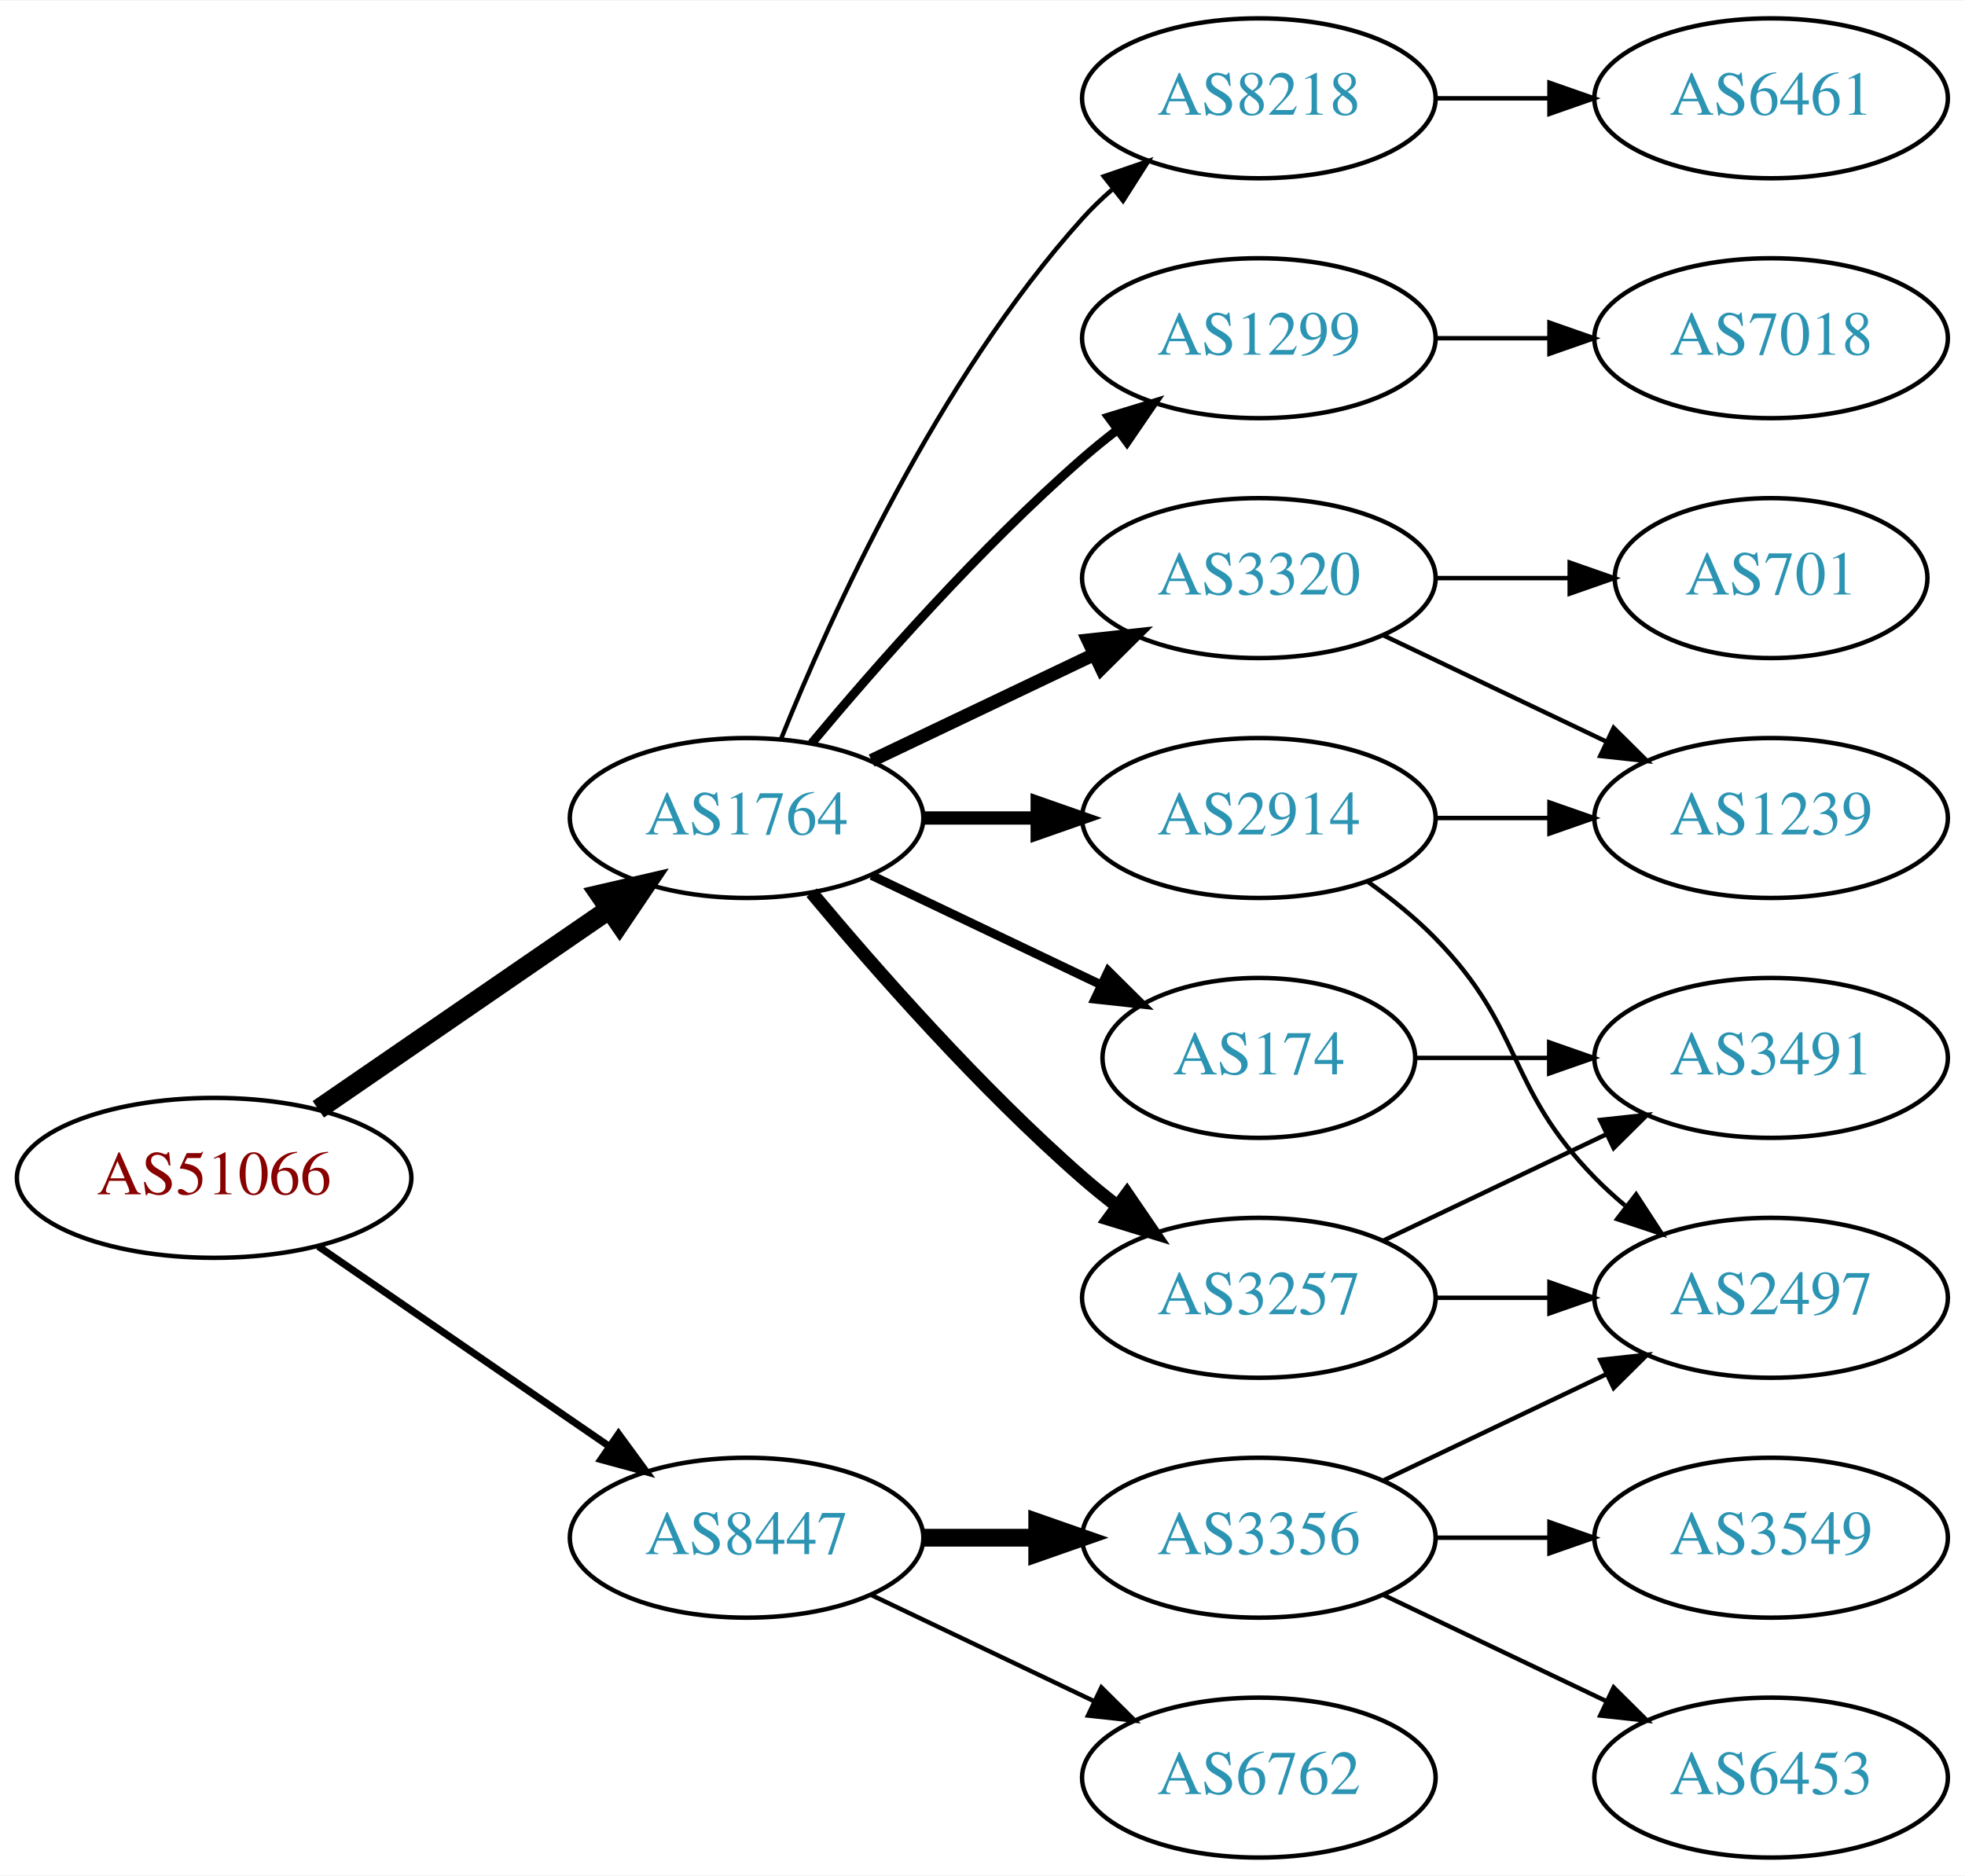
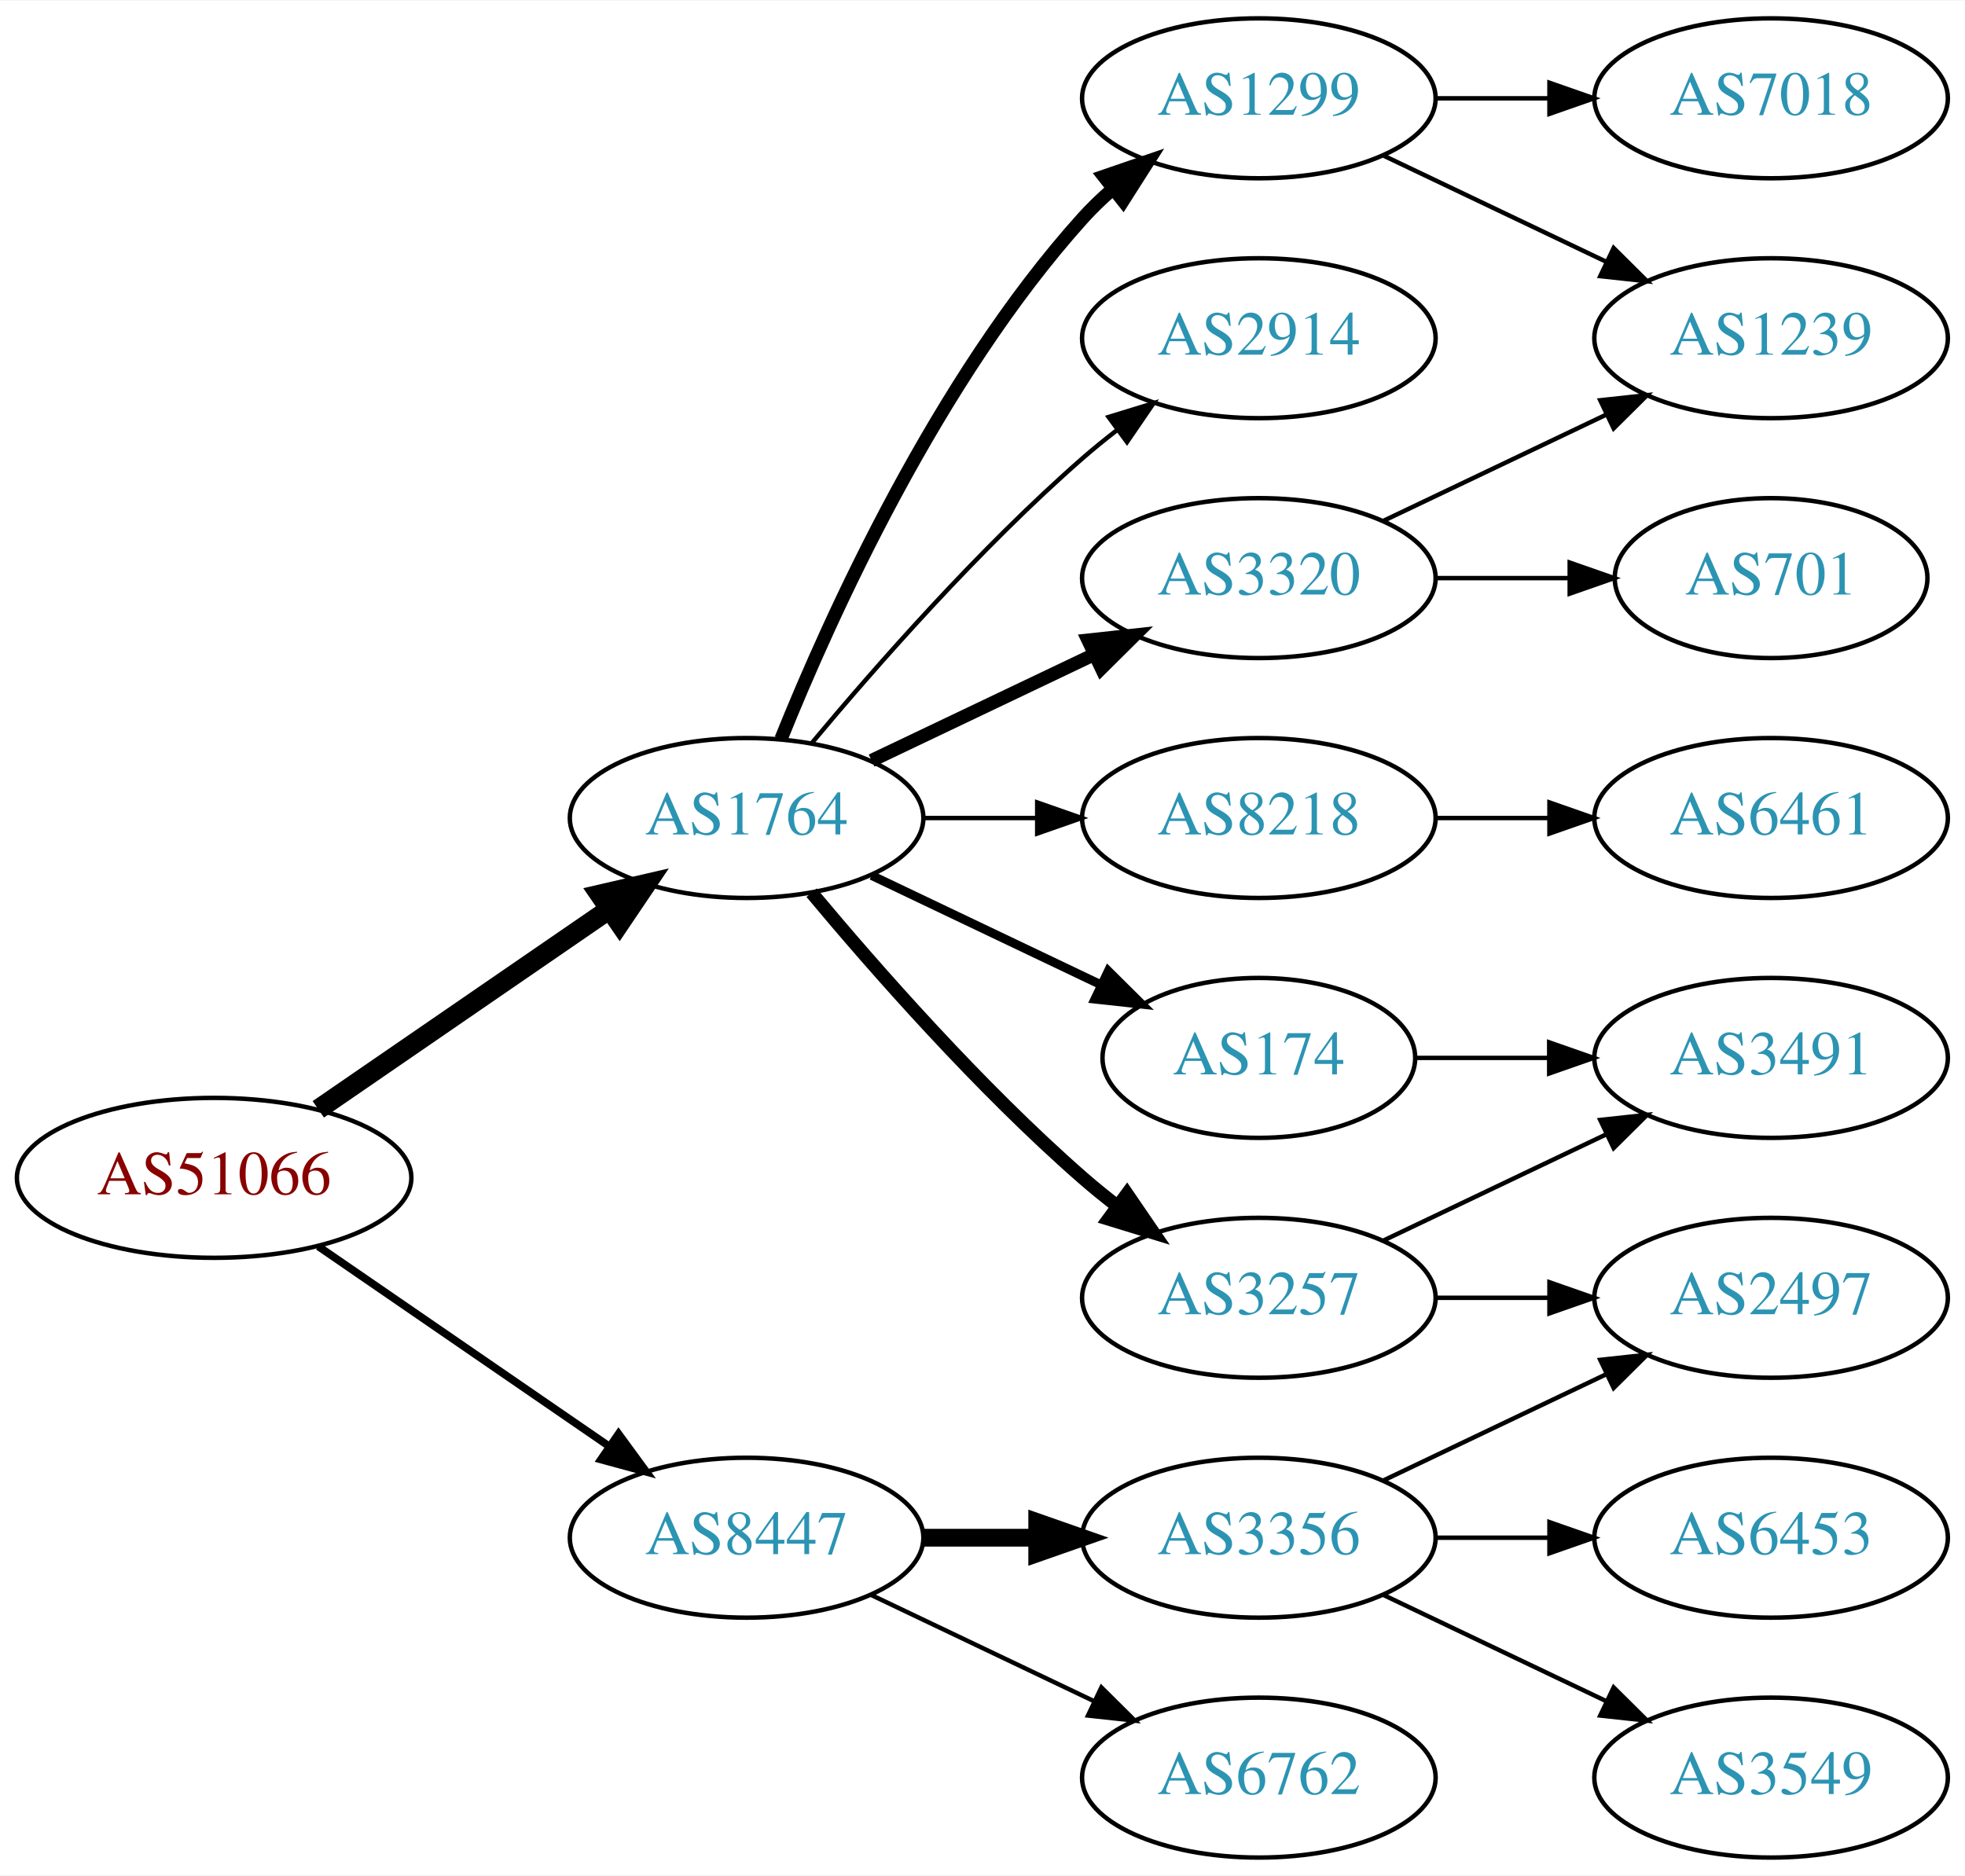
<svg xmlns="http://www.w3.org/2000/svg" xmlns:xlink="http://www.w3.org/1999/xlink" width="442pt" height="422pt" viewBox="0.00 0.00 442.27 422.00">
  <g id="graph0" class="graph" transform="scale(1 1) rotate(0) translate(4 418)">
    <polygon fill="white" stroke="none" points="-4,4 -4,-418 438.271,-418 438.271,4 -4,4" />
    <g id="node1" class="node">
      <g id="a_node1">
        <a xlink:href="/asn/51066" xlink:title="AS51066 ~ AUSTROCONTROL-AS [AT]">
          <ellipse fill="#ffffff" stroke="black" cx="44.196" cy="-153" rx="44.393" ry="18" />
          <text text-anchor="middle" x="44.196" y="-149.3" font-family="Times,serif" font-size="14.00" fill="#880000">AS51066</text>
        </a>
      </g>
    </g>
    <g id="node2" class="node">
      <g id="a_node2">
        <a xlink:href="/asn/1764" xlink:title="AS1764 ~ NEXTLAYER-AS [AT]">
          <ellipse fill="#ffffff" stroke="black" cx="164.039" cy="-234" rx="39.794" ry="18" />
          <text text-anchor="middle" x="164.039" y="-230.3" font-family="Times,serif" font-size="14.00" fill="#2c94b3">AS1764</text>
        </a>
      </g>
    </g>
    <g id="edge1" class="edge">
      <path fill="none" stroke="black" stroke-width="4.5" d="M67.639,-168.426C86.22,-181.198 112.781,-199.455 133.161,-213.463" />
      <polygon fill="black" stroke="black" stroke-width="4.5" points="131.003,-216.758 141.475,-219.178 135.464,-210.269 131.003,-216.758" />
    </g>
    <g id="node3" class="node">
      <g id="a_node3">
        <a xlink:href="/asn/8447" xlink:title="AS8447 ~ A1 Telekom Austria AG [AT]">
          <ellipse fill="#ffffff" stroke="black" cx="164.039" cy="-72" rx="39.794" ry="18" />
          <text text-anchor="middle" x="164.039" y="-68.3" font-family="Times,serif" font-size="14.00" fill="#2c94b3">AS8447</text>
        </a>
      </g>
    </g>
    <g id="edge2" class="edge">
-       <path fill="none" stroke="black" stroke-width="1.607" d="M67.639,-137.574C86.22,-124.802 112.781,-106.545 133.161,-92.537" />
-       <polygon fill="black" stroke="black" stroke-width="1.607" points="135.216,-95.371 141.475,-86.822 131.251,-89.602 135.216,-95.371" />
+       <path fill="none" stroke="black" stroke-width="1.731" d="M67.639,-137.574C86.22,-124.802 112.781,-106.545 133.161,-92.537" />
+       <polygon fill="black" stroke="black" stroke-width="1.731" points="135.216,-95.371 141.475,-86.822 131.251,-89.602 135.216,-95.371" />
    </g>
    <g id="node4" class="node">
      <g id="a_node4">
-         <a xlink:href="/asn/1299" xlink:title="AS1299 ~ Telia Carrier [EU]">
-           <ellipse fill="#ffffff" stroke="black" cx="279.332" cy="-342" rx="39.794" ry="18" />
-           <text text-anchor="middle" x="279.332" y="-338.3" font-family="Times,serif" font-size="14.00" fill="#2c94b3">AS1299</text>
+         <a xlink:href="/asn/174" xlink:title="AS174 ~ Cogent Communications [US]">
+           <ellipse fill="#ffffff" stroke="black" cx="279.332" cy="-180" rx="35.194" ry="18" />
+           <text text-anchor="middle" x="279.332" y="-176.3" font-family="Times,serif" font-size="14.00" fill="#2c94b3">AS174</text>
        </a>
      </g>
    </g>
    <g id="edge3" class="edge">
-       <path fill="none" stroke="black" stroke-width="2" d="M178.669,-250.817C192.951,-267.929 216.498,-294.745 239.685,-315 242.151,-317.154 244.789,-319.294 247.487,-321.372" />
-       <polygon fill="black" stroke="black" stroke-width="2" points="245.512,-324.264 255.641,-327.37 249.66,-318.625 245.512,-324.264" />
+       <path fill="none" stroke="black" stroke-width="2" d="M192.175,-221.066C207.607,-213.71 227.092,-204.423 243.628,-196.541" />
+       <polygon fill="black" stroke="black" stroke-width="2" points="245.448,-199.551 252.969,-192.089 242.436,-193.232 245.448,-199.551" />
    </g>
    <g id="node5" class="node">
      <g id="a_node5">
+         <a xlink:href="/asn/8218" xlink:title="AS8218 ~ legacy Neotelecoms [FR]">
+           <ellipse fill="#ffffff" stroke="black" cx="279.332" cy="-234" rx="39.794" ry="18" />
+           <text text-anchor="middle" x="279.332" y="-230.3" font-family="Times,serif" font-size="14.00" fill="#2c94b3">AS8218</text>
+         </a>
+       </g>
+     </g>
+     <g id="edge4" class="edge">
+       <path fill="none" stroke="black" d="M203.711,-234C211.914,-234 220.678,-234 229.21,-234" />
+       <polygon fill="black" stroke="black" points="229.449,-237.5 239.449,-234 229.449,-230.5 229.449,-237.5" />
+     </g>
+     <g id="node6" class="node">
+       <g id="a_node6">
+         <a xlink:href="/asn/3320" xlink:title="AS3320 ~ DTAG [DE]">
+           <ellipse fill="#ffffff" stroke="black" cx="279.332" cy="-288" rx="39.794" ry="18" />
+           <text text-anchor="middle" x="279.332" y="-284.3" font-family="Times,serif" font-size="14.00" fill="#2c94b3">AS3320</text>
+         </a>
+       </g>
+     </g>
+     <g id="edge5" class="edge">
+       <path fill="none" stroke="black" stroke-width="3" d="M192.175,-246.934C207.169,-254.081 225.99,-263.052 242.213,-270.785" />
+       <polygon fill="black" stroke="black" stroke-width="3" points="240.884,-274.028 251.417,-275.171 243.895,-267.709 240.884,-274.028" />
+     </g>
+     <g id="node7" class="node">
+       <g id="a_node7">
        <a xlink:href="/asn/3257" xlink:title="AS3257 ~ GTT [DE]">
          <ellipse fill="#ffffff" stroke="black" cx="279.332" cy="-126" rx="39.794" ry="18" />
          <text text-anchor="middle" x="279.332" y="-122.3" font-family="Times,serif" font-size="14.00" fill="#2c94b3">AS3257</text>
        </a>
      </g>
    </g>
-     <g id="edge4" class="edge">
+     <g id="edge6" class="edge">
      <path fill="none" stroke="black" stroke-width="3" d="M178.669,-217.183C192.951,-200.071 216.498,-173.255 239.685,-153 242.151,-150.846 244.789,-148.706 247.487,-146.628" />
      <polygon fill="black" stroke="black" stroke-width="3" points="249.66,-149.375 255.641,-140.63 245.512,-143.736 249.66,-149.375" />
    </g>
-     <g id="node6" class="node">
-       <g id="a_node6">
-         <a xlink:href="/asn/2914" xlink:title="AS2914 ~ NTT America, Inc. [US]">
-           <ellipse fill="#ffffff" stroke="black" cx="279.332" cy="-234" rx="39.794" ry="18" />
-           <text text-anchor="middle" x="279.332" y="-230.3" font-family="Times,serif" font-size="14.00" fill="#2c94b3">AS2914</text>
-         </a>
-       </g>
-     </g>
-     <g id="edge5" class="edge">
-       <path fill="none" stroke="black" stroke-width="3" d="M203.711,-234C211.914,-234 220.678,-234 229.21,-234" />
-       <polygon fill="black" stroke="black" stroke-width="3" points="229.449,-237.5 239.449,-234 229.449,-230.5 229.449,-237.5" />
-     </g>
-     <g id="node7" class="node">
-       <g id="a_node7">
-         <a xlink:href="/asn/174" xlink:title="AS174 ~ Cogent Communications [US]">
-           <ellipse fill="#ffffff" stroke="black" cx="279.332" cy="-180" rx="35.194" ry="18" />
-           <text text-anchor="middle" x="279.332" y="-176.3" font-family="Times,serif" font-size="14.00" fill="#2c94b3">AS174</text>
-         </a>
-       </g>
-     </g>
-     <g id="edge6" class="edge">
-       <path fill="none" stroke="black" stroke-width="2" d="M192.175,-221.066C207.607,-213.71 227.092,-204.423 243.628,-196.541" />
-       <polygon fill="black" stroke="black" stroke-width="2" points="245.448,-199.551 252.969,-192.089 242.436,-193.232 245.448,-199.551" />
-     </g>
    <g id="node8" class="node">
      <g id="a_node8">
-         <a xlink:href="/asn/3320" xlink:title="AS3320 ~ DTAG [DE]">
-           <ellipse fill="#ffffff" stroke="black" cx="279.332" cy="-288" rx="39.794" ry="18" />
-           <text text-anchor="middle" x="279.332" y="-284.3" font-family="Times,serif" font-size="14.00" fill="#2c94b3">AS3320</text>
+         <a xlink:href="/asn/1299" xlink:title="AS1299 ~ Telia Carrier [EU]">
+           <ellipse fill="#ffffff" stroke="black" cx="279.332" cy="-396" rx="39.794" ry="18" />
+           <text text-anchor="middle" x="279.332" y="-392.3" font-family="Times,serif" font-size="14.00" fill="#2c94b3">AS1299</text>
        </a>
      </g>
    </g>
    <g id="edge7" class="edge">
-       <path fill="none" stroke="black" stroke-width="3" d="M192.175,-246.934C207.169,-254.081 225.99,-263.052 242.213,-270.785" />
-       <polygon fill="black" stroke="black" stroke-width="3" points="240.884,-274.028 251.417,-275.171 243.895,-267.709 240.884,-274.028" />
+       <path fill="none" stroke="black" stroke-width="3" d="M171.786,-251.787C182.837,-279.243 206.891,-332.578 239.685,-369 241.688,-371.224 243.906,-373.363 246.239,-375.397" />
+       <polygon fill="black" stroke="black" stroke-width="3" points="244.437,-378.433 254.458,-381.873 248.769,-372.935 244.437,-378.433" />
    </g>
    <g id="node9" class="node">
      <g id="a_node9">
-         <a xlink:href="/asn/8218" xlink:title="AS8218 ~ legacy Neotelecoms [FR]">
-           <ellipse fill="#ffffff" stroke="black" cx="279.332" cy="-396" rx="39.794" ry="18" />
-           <text text-anchor="middle" x="279.332" y="-392.3" font-family="Times,serif" font-size="14.00" fill="#2c94b3">AS8218</text>
+         <a xlink:href="/asn/2914" xlink:title="AS2914 ~ NTT America, Inc. [US]">
+           <ellipse fill="#ffffff" stroke="black" cx="279.332" cy="-342" rx="39.794" ry="18" />
+           <text text-anchor="middle" x="279.332" y="-338.3" font-family="Times,serif" font-size="14.00" fill="#2c94b3">AS2914</text>
        </a>
      </g>
    </g>
    <g id="edge8" class="edge">
-       <path fill="none" stroke="black" d="M171.786,-251.787C182.837,-279.243 206.891,-332.578 239.685,-369 241.688,-371.224 243.906,-373.363 246.239,-375.397" />
-       <polygon fill="black" stroke="black" points="244.437,-378.433 254.458,-381.873 248.769,-372.935 244.437,-378.433" />
+       <path fill="none" stroke="black" d="M178.669,-250.817C192.951,-267.929 216.498,-294.745 239.685,-315 242.151,-317.154 244.789,-319.294 247.487,-321.372" />
+       <polygon fill="black" stroke="black" points="245.512,-324.264 255.641,-327.37 249.66,-318.625 245.512,-324.264" />
    </g>
    <g id="node16" class="node">
      <g id="a_node16">
        <a xlink:href="/asn/3356" xlink:title="AS3356 ~ Level 3 Parent, LLC [US]">
          <ellipse fill="#ffffff" stroke="black" cx="279.332" cy="-72" rx="39.794" ry="18" />
          <text text-anchor="middle" x="279.332" y="-68.3" font-family="Times,serif" font-size="14.00" fill="#2c94b3">AS3356</text>
        </a>
      </g>
    </g>
-     <g id="edge18" class="edge">
+     <g id="edge17" class="edge">
      <path fill="none" stroke="black" stroke-width="4" d="M203.711,-72C211.914,-72 220.678,-72 229.21,-72" />
      <polygon fill="black" stroke="black" stroke-width="4" points="229.449,-75.5 239.449,-72 229.449,-68.5 229.449,-75.5" />
    </g>
    <g id="node17" class="node">
      <g id="a_node17">
        <a xlink:href="/asn/6762" xlink:title="AS6762 ~ TELECOM ITALIA SPARKLE S.p.A. [IT]">
          <ellipse fill="#ffffff" stroke="black" cx="279.332" cy="-18" rx="39.794" ry="18" />
          <text text-anchor="middle" x="279.332" y="-14.3" font-family="Times,serif" font-size="14.00" fill="#2c94b3">AS6762</text>
        </a>
      </g>
    </g>
-     <g id="edge19" class="edge">
+     <g id="edge18" class="edge">
      <path fill="none" stroke="black" d="M192.175,-59.066C207.169,-51.919 225.99,-42.948 242.213,-35.215" />
      <polygon fill="black" stroke="black" points="243.895,-38.291 251.417,-30.829 240.884,-31.972 243.895,-38.291" />
    </g>
+     <g id="node12" class="node">
+       <g id="a_node12">
+         <a xlink:href="/asn/3491" xlink:title="AS3491 ~ PCCW Global, Inc. [US]">
+           <ellipse fill="#ffffff" stroke="black" cx="394.625" cy="-180" rx="39.794" ry="18" />
+           <text text-anchor="middle" x="394.625" y="-176.3" font-family="Times,serif" font-size="14.00" fill="#2c94b3">AS3491</text>
+         </a>
+       </g>
+     </g>
+     <g id="edge16" class="edge">
+       <path fill="none" stroke="black" d="M314.631,-180C324.008,-180 334.358,-180 344.393,-180" />
+       <polygon fill="black" stroke="black" points="344.681,-183.5 354.681,-180 344.681,-176.5 344.681,-183.5" />
+     </g>
    <g id="node10" class="node">
      <g id="a_node10">
-         <a xlink:href="/asn/7018" xlink:title="AS7018 ~ AT&amp;T Services, Inc. [US]">
+         <a xlink:href="/asn/6461" xlink:title="AS6461 ~ Zayo Bandwidth [US]">
+           <ellipse fill="#ffffff" stroke="black" cx="394.625" cy="-234" rx="39.794" ry="18" />
+           <text text-anchor="middle" x="394.625" y="-230.3" font-family="Times,serif" font-size="14.00" fill="#2c94b3">AS6461</text>
+         </a>
+       </g>
+     </g>
+     <g id="edge9" class="edge">
+       <path fill="none" stroke="black" d="M319.004,-234C327.207,-234 335.971,-234 344.503,-234" />
+       <polygon fill="black" stroke="black" points="344.742,-237.5 354.742,-234 344.742,-230.5 344.742,-237.5" />
+     </g>
+     <g id="node14" class="node">
+       <g id="a_node14">
+         <a xlink:href="/asn/1239" xlink:title="AS1239 ~ Sprint [US]">
          <ellipse fill="#ffffff" stroke="black" cx="394.625" cy="-342" rx="39.794" ry="18" />
-           <text text-anchor="middle" x="394.625" y="-338.3" font-family="Times,serif" font-size="14.00" fill="#2c94b3">AS7018</text>
-         </a>
-       </g>
-     </g>
-     <g id="edge9" class="edge">
-       <path fill="none" stroke="black" d="M319.004,-342C327.207,-342 335.971,-342 344.503,-342" />
-       <polygon fill="black" stroke="black" points="344.742,-345.5 354.742,-342 344.742,-338.5 344.742,-345.5" />
+           <text text-anchor="middle" x="394.625" y="-338.3" font-family="Times,serif" font-size="14.00" fill="#2c94b3">AS1239</text>
+         </a>
+       </g>
+     </g>
+     <g id="edge14" class="edge">
+       <path fill="none" stroke="black" d="M307.468,-300.934C322.462,-308.081 341.283,-317.052 357.506,-324.785" />
+       <polygon fill="black" stroke="black" points="356.177,-328.028 366.71,-329.171 359.188,-321.709 356.177,-328.028" />
+     </g>
+     <g id="node15" class="node">
+       <g id="a_node15">
+         <a xlink:href="/asn/701" xlink:title="AS701 ~ UUNET [US]">
+           <ellipse fill="#ffffff" stroke="black" cx="394.625" cy="-288" rx="35.194" ry="18" />
+           <text text-anchor="middle" x="394.625" y="-284.3" font-family="Times,serif" font-size="14.00" fill="#2c94b3">AS701</text>
+         </a>
+       </g>
+     </g>
+     <g id="edge15" class="edge">
+       <path fill="none" stroke="black" d="M319.004,-288C328.709,-288 339.2,-288 349.163,-288" />
+       <polygon fill="black" stroke="black" points="349.299,-291.5 359.299,-288 349.299,-284.5 349.299,-291.5" />
    </g>
    <g id="node11" class="node">
      <g id="a_node11">
        <a xlink:href="/asn/2497" xlink:title="AS2497 ~ Internet Initiative Japan Inc. [JP]">
          <ellipse fill="#ffffff" stroke="black" cx="394.625" cy="-126" rx="39.794" ry="18" />
          <text text-anchor="middle" x="394.625" y="-122.3" font-family="Times,serif" font-size="14.00" fill="#2c94b3">AS2497</text>
        </a>
      </g>
    </g>
    <g id="edge10" class="edge">
      <path fill="none" stroke="black" d="M319.004,-126C327.207,-126 335.971,-126 344.503,-126" />
      <polygon fill="black" stroke="black" points="344.742,-129.5 354.742,-126 344.742,-122.5 344.742,-129.5" />
    </g>
-     <g id="node12" class="node">
-       <g id="a_node12">
-         <a xlink:href="/asn/3491" xlink:title="AS3491 ~ PCCW Global, Inc. [US]">
-           <ellipse fill="#ffffff" stroke="black" cx="394.625" cy="-180" rx="39.794" ry="18" />
-           <text text-anchor="middle" x="394.625" y="-176.3" font-family="Times,serif" font-size="14.00" fill="#2c94b3">AS3491</text>
-         </a>
-       </g>
-     </g>
    <g id="edge11" class="edge">
      <path fill="none" stroke="black" d="M307.468,-138.934C322.462,-146.081 341.283,-155.052 357.506,-162.785" />
      <polygon fill="black" stroke="black" points="356.177,-166.028 366.71,-167.171 359.188,-159.709 356.177,-166.028" />
    </g>
-     <g id="edge13" class="edge">
-       <path fill="none" stroke="black" d="M303.926,-219.611C309.182,-215.852 314.513,-211.563 318.978,-207 339.151,-186.383 334.806,-173.617 354.978,-153 357.071,-150.861 359.354,-148.782 361.731,-146.79" />
-       <polygon fill="black" stroke="black" points="364.249,-149.268 370.031,-140.389 359.974,-143.725 364.249,-149.268" />
-     </g>
    <g id="node13" class="node">
      <g id="a_node13">
-         <a xlink:href="/asn/1239" xlink:title="AS1239 ~ Sprint [US]">
-           <ellipse fill="#ffffff" stroke="black" cx="394.625" cy="-234" rx="39.794" ry="18" />
-           <text text-anchor="middle" x="394.625" y="-230.3" font-family="Times,serif" font-size="14.00" fill="#2c94b3">AS1239</text>
+         <a xlink:href="/asn/7018" xlink:title="AS7018 ~ AT&amp;T Services, Inc. [US]">
+           <ellipse fill="#ffffff" stroke="black" cx="394.625" cy="-396" rx="39.794" ry="18" />
+           <text text-anchor="middle" x="394.625" y="-392.3" font-family="Times,serif" font-size="14.00" fill="#2c94b3">AS7018</text>
        </a>
      </g>
    </g>
    <g id="edge12" class="edge">
-       <path fill="none" stroke="black" d="M319.004,-234C327.207,-234 335.971,-234 344.503,-234" />
-       <polygon fill="black" stroke="black" points="344.742,-237.5 354.742,-234 344.742,-230.5 344.742,-237.5" />
-     </g>
-     <g id="edge16" class="edge">
-       <path fill="none" stroke="black" d="M314.631,-180C324.008,-180 334.358,-180 344.393,-180" />
-       <polygon fill="black" stroke="black" points="344.681,-183.5 354.681,-180 344.681,-176.5 344.681,-183.5" />
-     </g>
-     <g id="edge14" class="edge">
-       <path fill="none" stroke="black" d="M307.468,-275.066C322.462,-267.919 341.283,-258.948 357.506,-251.215" />
-       <polygon fill="black" stroke="black" points="359.188,-254.291 366.71,-246.829 356.177,-247.972 359.188,-254.291" />
-     </g>
-     <g id="node14" class="node">
-       <g id="a_node14">
-         <a xlink:href="/asn/701" xlink:title="AS701 ~ UUNET [US]">
-           <ellipse fill="#ffffff" stroke="black" cx="394.625" cy="-288" rx="35.194" ry="18" />
-           <text text-anchor="middle" x="394.625" y="-284.3" font-family="Times,serif" font-size="14.00" fill="#2c94b3">AS701</text>
-         </a>
-       </g>
-     </g>
-     <g id="edge15" class="edge">
-       <path fill="none" stroke="black" d="M319.004,-288C328.709,-288 339.2,-288 349.163,-288" />
-       <polygon fill="black" stroke="black" points="349.299,-291.5 359.299,-288 349.299,-284.5 349.299,-291.5" />
-     </g>
-     <g id="node15" class="node">
-       <g id="a_node15">
-         <a xlink:href="/asn/6461" xlink:title="AS6461 ~ Zayo Bandwidth [US]">
-           <ellipse fill="#ffffff" stroke="black" cx="394.625" cy="-396" rx="39.794" ry="18" />
-           <text text-anchor="middle" x="394.625" y="-392.3" font-family="Times,serif" font-size="14.00" fill="#2c94b3">AS6461</text>
-         </a>
-       </g>
-     </g>
-     <g id="edge17" class="edge">
      <path fill="none" stroke="black" d="M319.004,-396C327.207,-396 335.971,-396 344.503,-396" />
      <polygon fill="black" stroke="black" points="344.742,-399.5 354.742,-396 344.742,-392.5 344.742,-399.5" />
    </g>
-     <g id="edge22" class="edge">
+     <g id="edge13" class="edge">
+       <path fill="none" stroke="black" d="M307.468,-383.066C322.462,-375.919 341.283,-366.948 357.506,-359.215" />
+       <polygon fill="black" stroke="black" points="359.188,-362.291 366.71,-354.829 356.177,-355.972 359.188,-362.291" />
+     </g>
+     <g id="edge19" class="edge">
      <path fill="none" stroke="black" d="M307.468,-84.934C322.462,-92.081 341.283,-101.052 357.506,-108.785" />
      <polygon fill="black" stroke="black" points="356.177,-112.028 366.71,-113.171 359.188,-105.709 356.177,-112.028" />
    </g>
    <g id="node18" class="node">
      <g id="a_node18">
-         <a xlink:href="/asn/3549" xlink:title="AS3549 ~ Level 3 Parent, LLC [US]">
+         <a xlink:href="/asn/6453" xlink:title="AS6453 ~ TATA COMMUNICATIONS (AMERICA) INC [US]">
          <ellipse fill="#ffffff" stroke="black" cx="394.625" cy="-72" rx="39.794" ry="18" />
-           <text text-anchor="middle" x="394.625" y="-68.3" font-family="Times,serif" font-size="14.00" fill="#2c94b3">AS3549</text>
+           <text text-anchor="middle" x="394.625" y="-68.3" font-family="Times,serif" font-size="14.00" fill="#2c94b3">AS6453</text>
        </a>
      </g>
    </g>
    <g id="edge20" class="edge">
      <path fill="none" stroke="black" d="M319.004,-72C327.207,-72 335.971,-72 344.503,-72" />
      <polygon fill="black" stroke="black" points="344.742,-75.5 354.742,-72 344.742,-68.5 344.742,-75.5" />
    </g>
    <g id="node19" class="node">
      <g id="a_node19">
-         <a xlink:href="/asn/6453" xlink:title="AS6453 ~ TATA COMMUNICATIONS (AMERICA) INC [US]">
+         <a xlink:href="/asn/3549" xlink:title="AS3549 ~ Level 3 Parent, LLC [US]">
          <ellipse fill="#ffffff" stroke="black" cx="394.625" cy="-18" rx="39.794" ry="18" />
-           <text text-anchor="middle" x="394.625" y="-14.3" font-family="Times,serif" font-size="14.00" fill="#2c94b3">AS6453</text>
+           <text text-anchor="middle" x="394.625" y="-14.3" font-family="Times,serif" font-size="14.00" fill="#2c94b3">AS3549</text>
        </a>
      </g>
    </g>
    <g id="edge21" class="edge">
      <path fill="none" stroke="black" d="M307.468,-59.066C322.462,-51.919 341.283,-42.948 357.506,-35.215" />
      <polygon fill="black" stroke="black" points="359.188,-38.291 366.71,-30.829 356.177,-31.972 359.188,-38.291" />
    </g>
  </g>
</svg>
